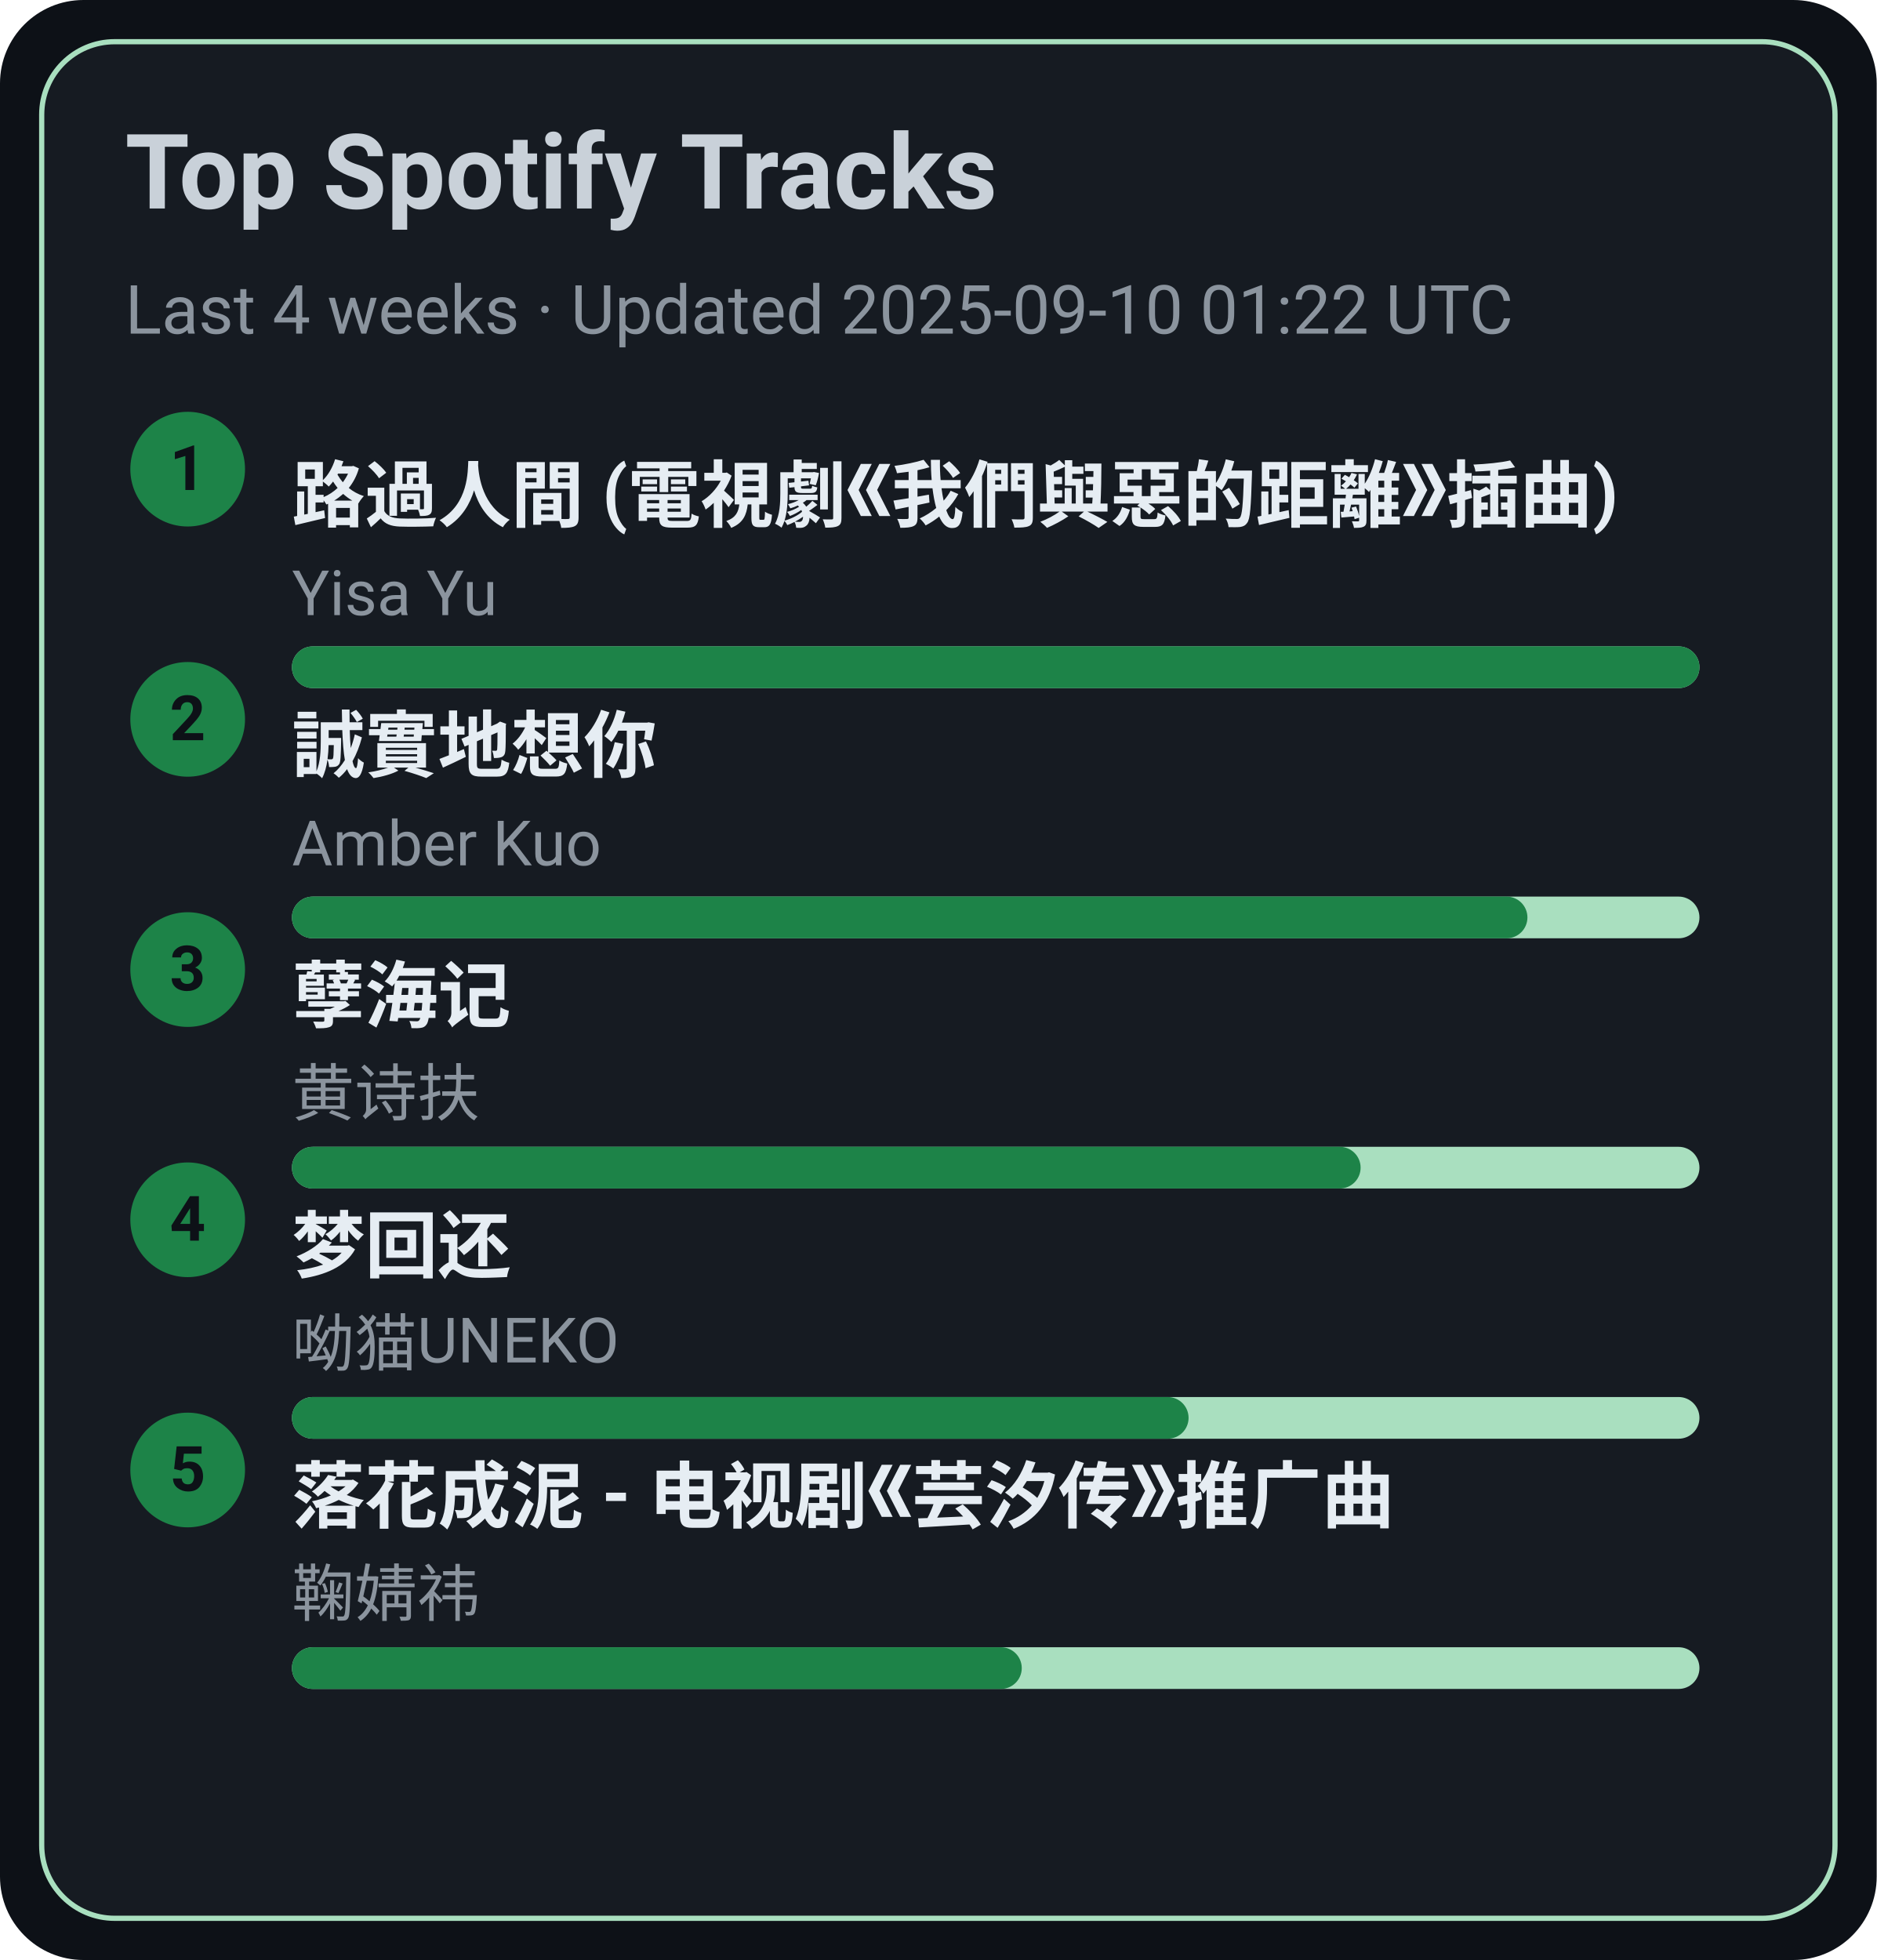
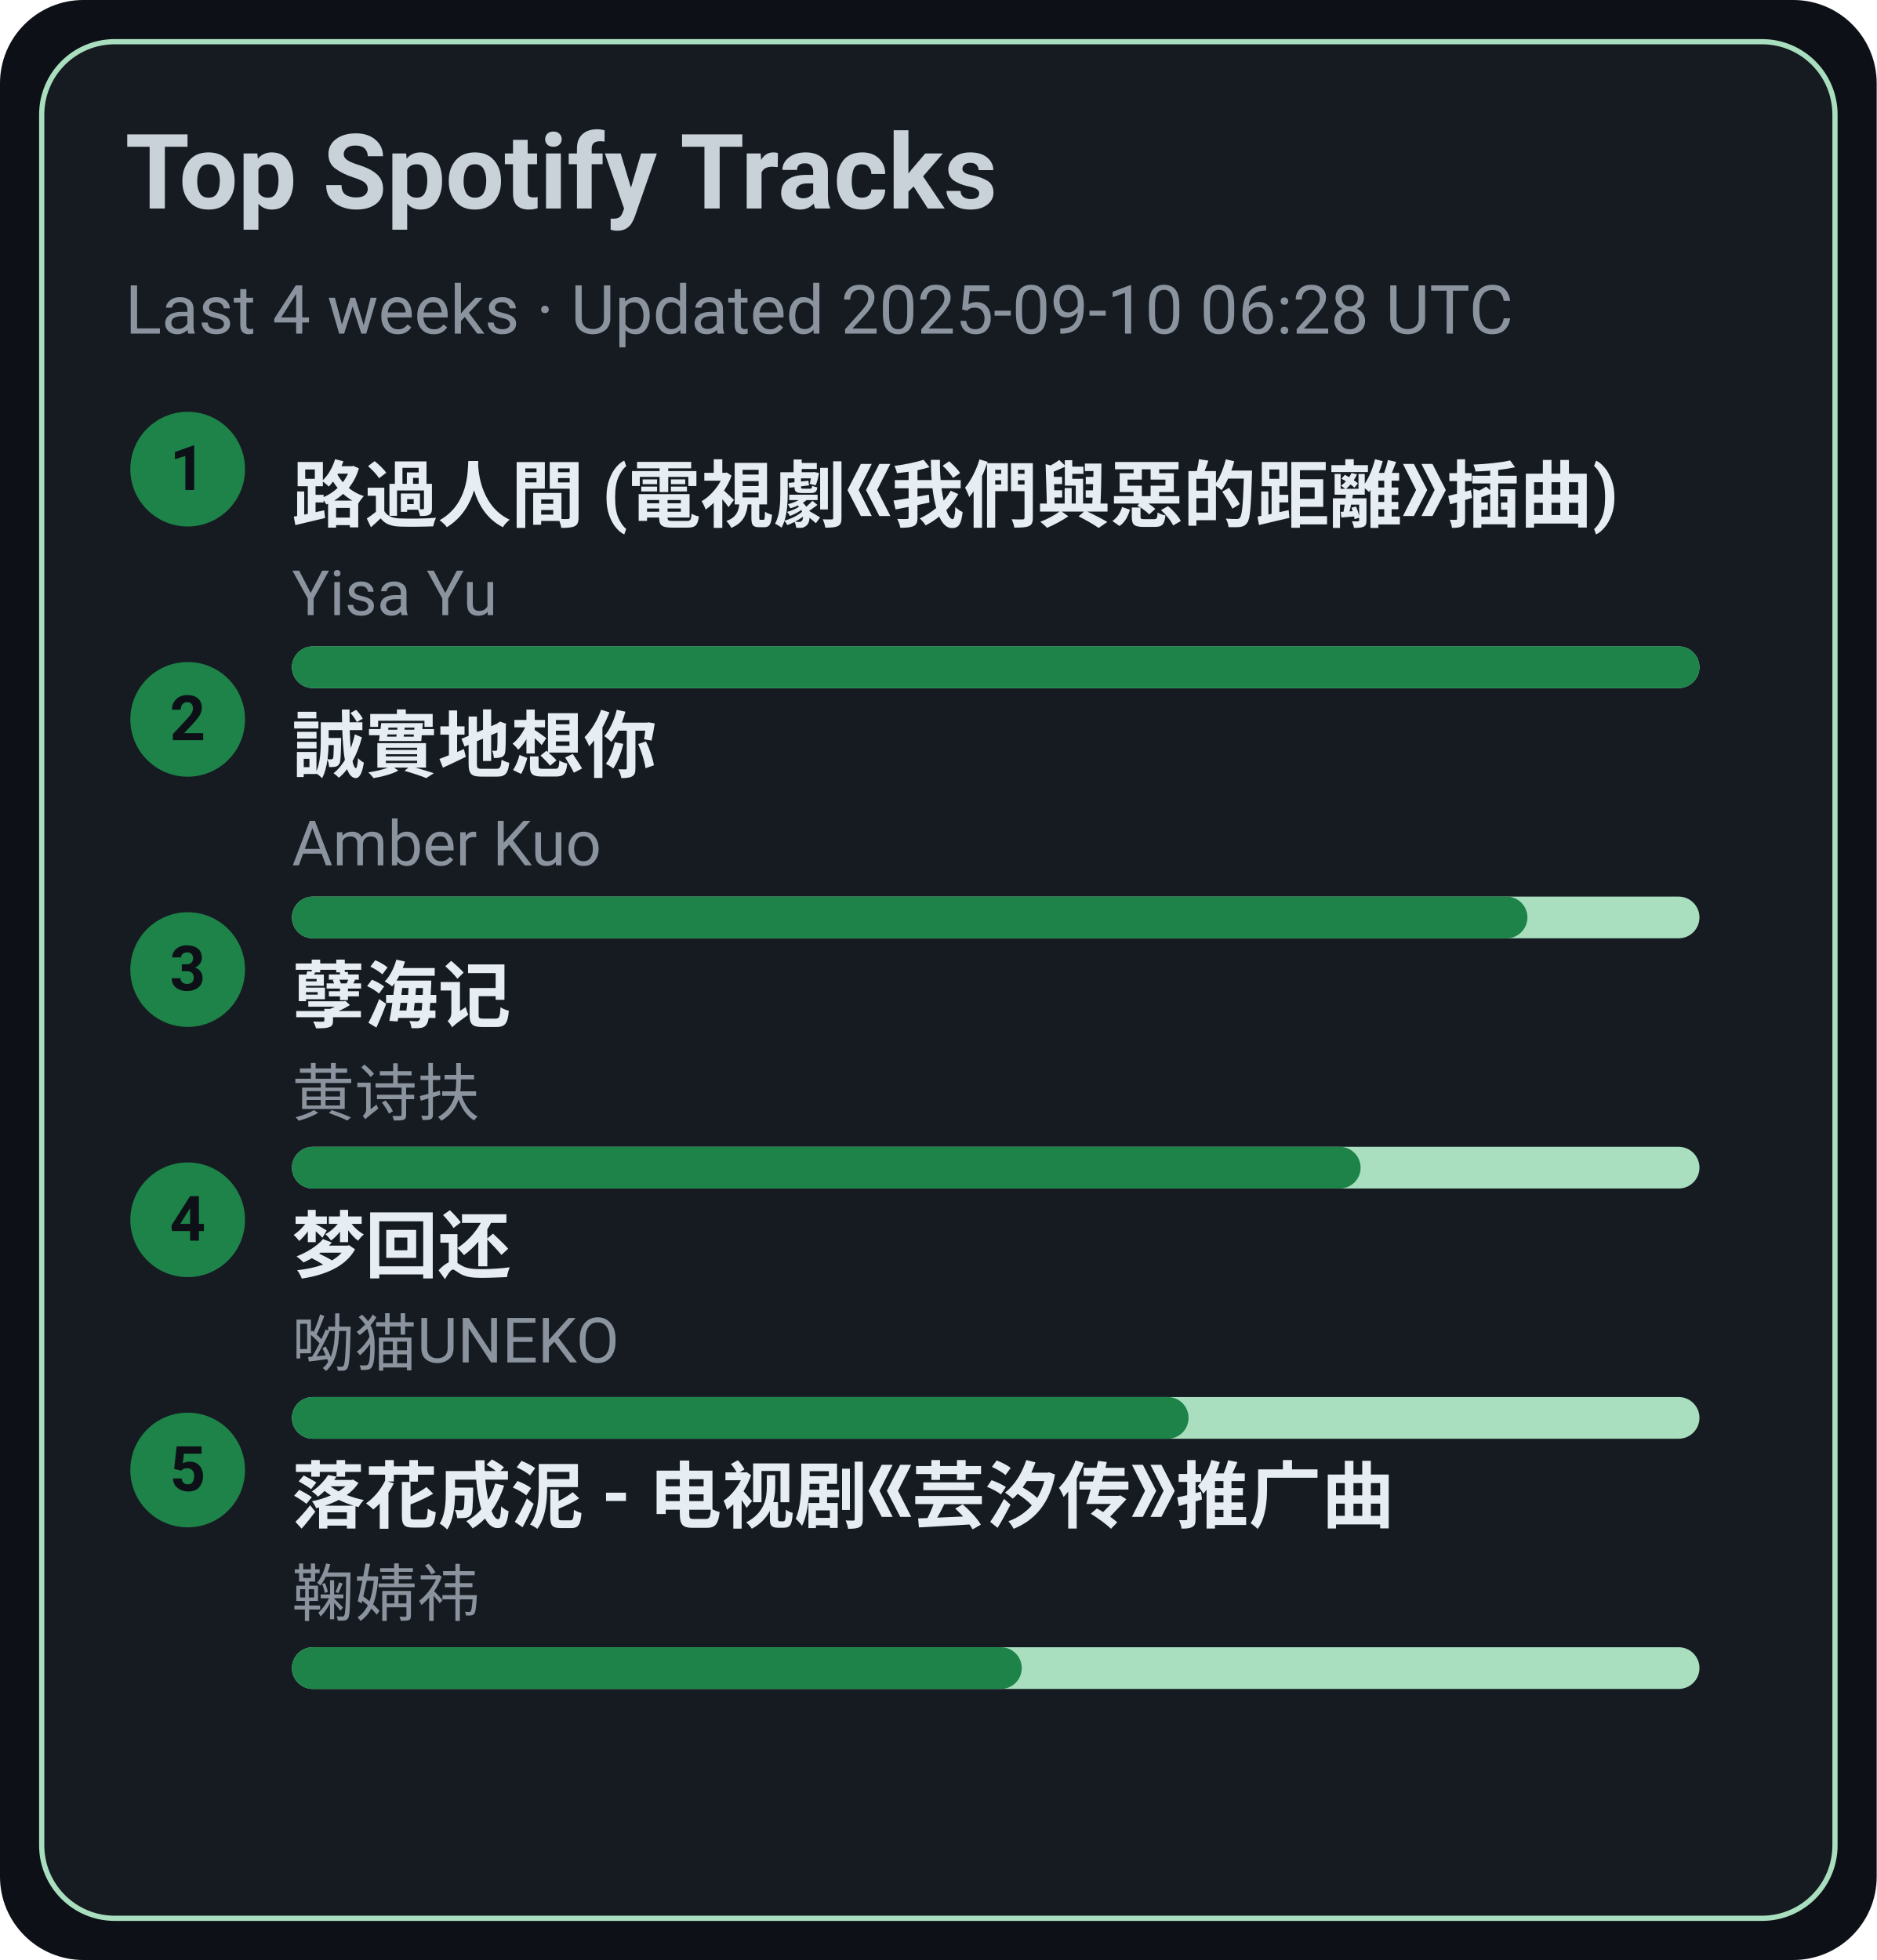
<svg xmlns="http://www.w3.org/2000/svg" width="360" height="376" viewBox="0 0 360 376">
  <style>text{font-family:-apple-system,BlinkMacSystemFont,Segoe UI,Roboto,Ubuntu,Helvetica Neue,Arial,Noto Sans,sans-serif}</style>
  <rect width="360" height="376" rx="16" fill="#0d1117" />
  <rect x="8" y="8" width="344" height="360" rx="14" fill="#161b22" stroke="#A9DFBF" />
  <text x="24" y="40" font-size="20" fill="#c9d1d9" font-weight="600">Top Spotify Tracks</text>
-   <text x="24" y="64" font-size="13" fill="#8b949e">Last 4 weeks · Updated 2025-09-10 01:22 UTC</text>
+   <text x="24" y="64" font-size="13" fill="#8b949e">Last 4 weeks · Updated 2025-09-10 06:28 UTC</text>
  <circle cx="36" cy="90" r="11" fill="#1D8348" />
  <text x="36" y="94" text-anchor="middle" font-size="12" fill="#0d1117" font-weight="700">1</text>
  <a href="https://open.spotify.com/track/1ZSleGniKMWNrWvK5cGALO" target="_blank" rel="noopener noreferrer">
    <text x="56" y="100" font-size="14" fill="#e6edf3" font-weight="600">路過人間 (電視劇《我們與惡的距離》插曲)</text>
  </a>
  <text x="56" y="118" font-size="12" fill="#8b949e">Yisa Yu</text>
  <rect x="56" y="124" width="270" height="8" rx="4" fill="#A9DFBF" />
  <rect x="56" y="124" width="270" height="8" rx="4" fill="#1D8348" />
  <circle cx="36" cy="138" r="11" fill="#1D8348" />
  <text x="36" y="142" text-anchor="middle" font-size="12" fill="#0d1117" font-weight="700">2</text>
  <a href="https://open.spotify.com/track/1SPZzj8QzOwZoAGKXMGLGJ" target="_blank" rel="noopener noreferrer">
    <text x="56" y="148" font-size="14" fill="#e6edf3" font-weight="600">誠實地想你</text>
  </a>
  <text x="56" y="166" font-size="12" fill="#8b949e">Amber Kuo</text>
  <rect x="56" y="172" width="270" height="8" rx="4" fill="#A9DFBF" />
  <rect x="56" y="172" width="237" height="8" rx="4" fill="#1D8348" />
  <circle cx="36" cy="186" r="11" fill="#1D8348" />
  <text x="36" y="190" text-anchor="middle" font-size="12" fill="#0d1117" font-weight="700">3</text>
  <a href="https://open.spotify.com/track/3eIovUMhirNN6btJbpzNqD" target="_blank" rel="noopener noreferrer">
    <text x="56" y="196" font-size="14" fill="#e6edf3" font-weight="600">孽海记</text>
  </a>
  <text x="56" y="214" font-size="12" fill="#8b949e">黄诗扶</text>
  <rect x="56" y="220" width="270" height="8" rx="4" fill="#A9DFBF" />
  <rect x="56" y="220" width="205" height="8" rx="4" fill="#1D8348" />
  <circle cx="36" cy="234" r="11" fill="#1D8348" />
  <text x="36" y="238" text-anchor="middle" font-size="12" fill="#0d1117" font-weight="700">4</text>
  <a href="https://open.spotify.com/track/6jTK3YxlFysC8g0Ye9tbPK" target="_blank" rel="noopener noreferrer">
    <text x="56" y="244" font-size="14" fill="#e6edf3" font-weight="600">梦回还</text>
  </a>
  <text x="56" y="262" font-size="12" fill="#8b949e">呦猫UNEKO</text>
  <rect x="56" y="268" width="270" height="8" rx="4" fill="#A9DFBF" />
  <rect x="56" y="268" width="172" height="8" rx="4" fill="#1D8348" />
  <circle cx="36" cy="282" r="11" fill="#1D8348" />
  <text x="36" y="286" text-anchor="middle" font-size="12" fill="#0d1117" font-weight="700">5</text>
  <a href="https://open.spotify.com/track/3kOZsJz3crGIWWHeoCNa0O" target="_blank" rel="noopener noreferrer">
    <text x="56" y="292" font-size="14" fill="#e6edf3" font-weight="600">落花成泥 - 电视剧《芸汐传》推广曲</text>
  </a>
  <text x="56" y="310" font-size="12" fill="#8b949e">鞠婧祎</text>
  <rect x="56" y="316" width="270" height="8" rx="4" fill="#A9DFBF" />
  <rect x="56" y="316" width="140" height="8" rx="4" fill="#1D8348" />
</svg>
